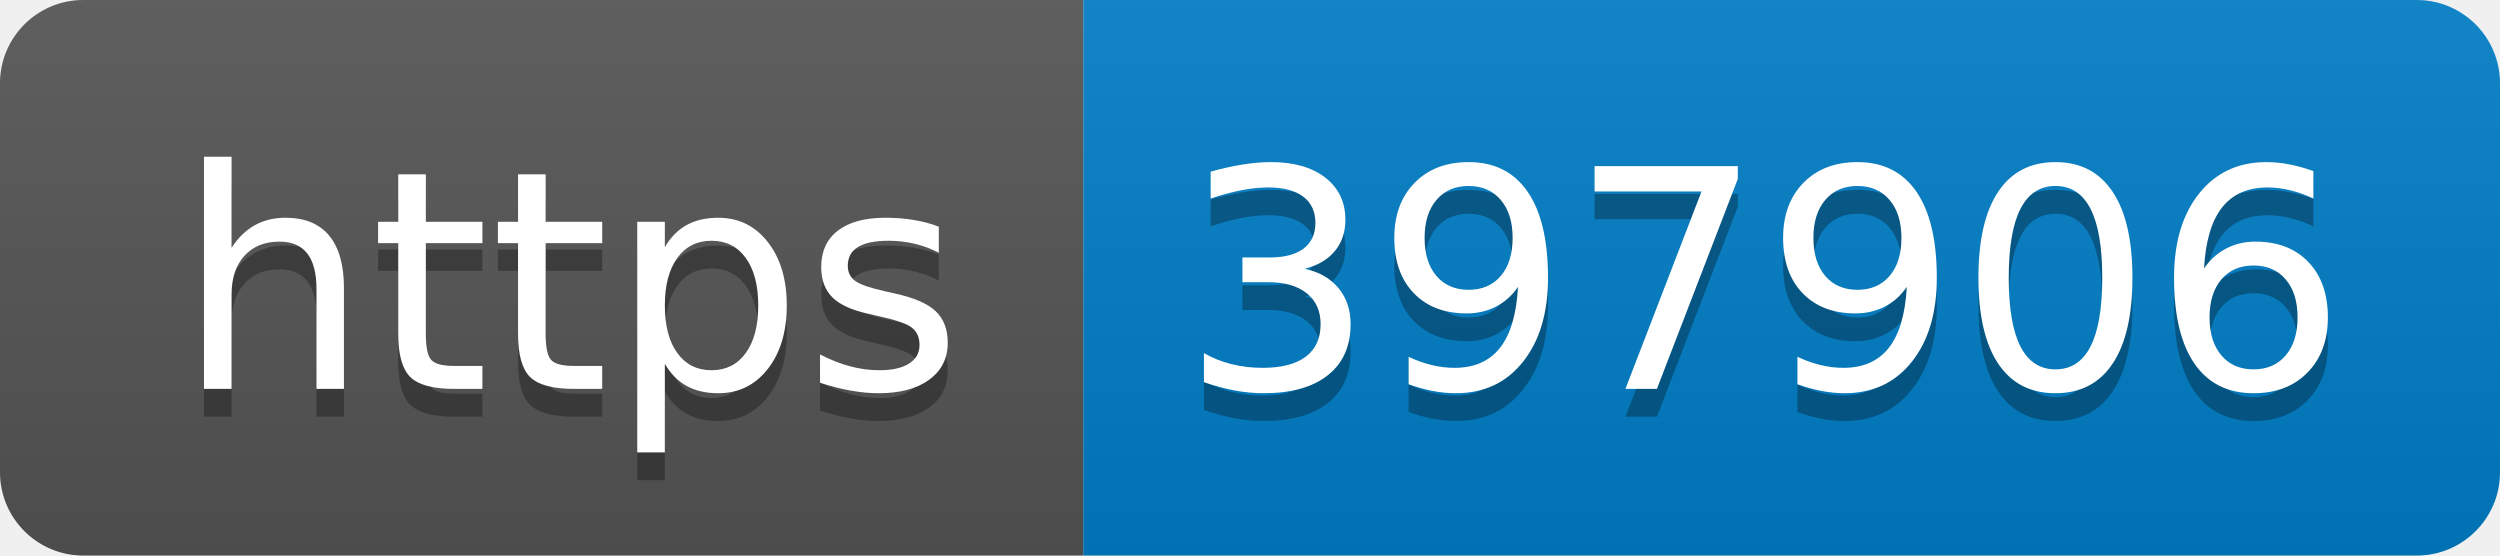
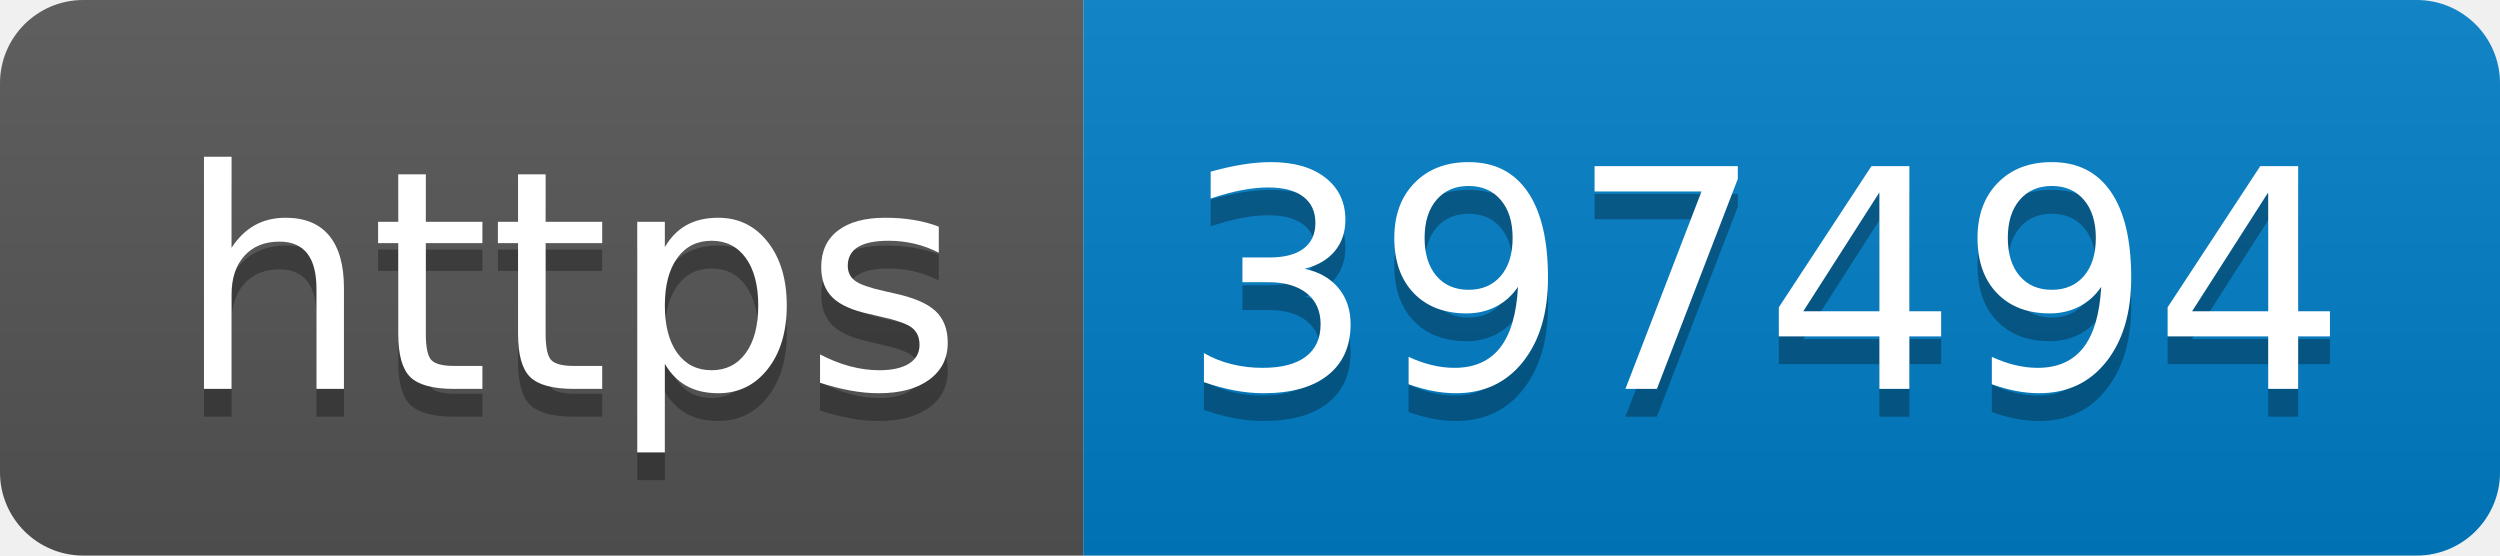
- <svg xmlns="http://www.w3.org/2000/svg" width="90" height="20" role="img" aria-label="https: 397906">
+ <svg xmlns="http://www.w3.org/2000/svg" width="90" height="20" role="img" aria-label="https: 397494">
  <linearGradient id="s" x2="0" y2="100%">
    <stop offset="0" stop-color="#bbb" stop-opacity=".1" />
    <stop offset="1" stop-opacity=".1" />
  </linearGradient>
  <clipPath id="r">
    <rect width="90" height="20" rx="3" fill="#fff" />
  </clipPath>
  <g clip-path="url(#r)">
    <rect width="39" height="20" fill="#555" />
    <rect x="39" width="51" height="20" fill="#007ec6" />
    <rect width="90" height="20" fill="url(#s)" />
  </g>
  <g fill="#fff" text-anchor="middle" font-family="Verdana,Geneva,DejaVu Sans,sans-serif" text-rendering="geometricPrecision" font-size="110">
    <text aria-hidden="true" x="205" y="150" fill="#010101" fill-opacity=".3" transform="scale(.1)" textLength="290">https</text>
    <text x="205" y="140" transform="scale(.1)" fill="#fff" textLength="290">https</text>
-     <text aria-hidden="true" x="635" y="150" fill="#010101" fill-opacity=".3" transform="scale(.1)" textLength="410">397906</text>
-     <text x="635" y="140" transform="scale(.1)" fill="#fff" textLength="410">397906</text>
+     <text aria-hidden="true" x="635" y="150" fill="#010101" fill-opacity=".3" transform="scale(.1)" textLength="410">397494</text>
+     <text x="635" y="140" transform="scale(.1)" fill="#fff" textLength="410">397494</text>
  </g>
</svg>
